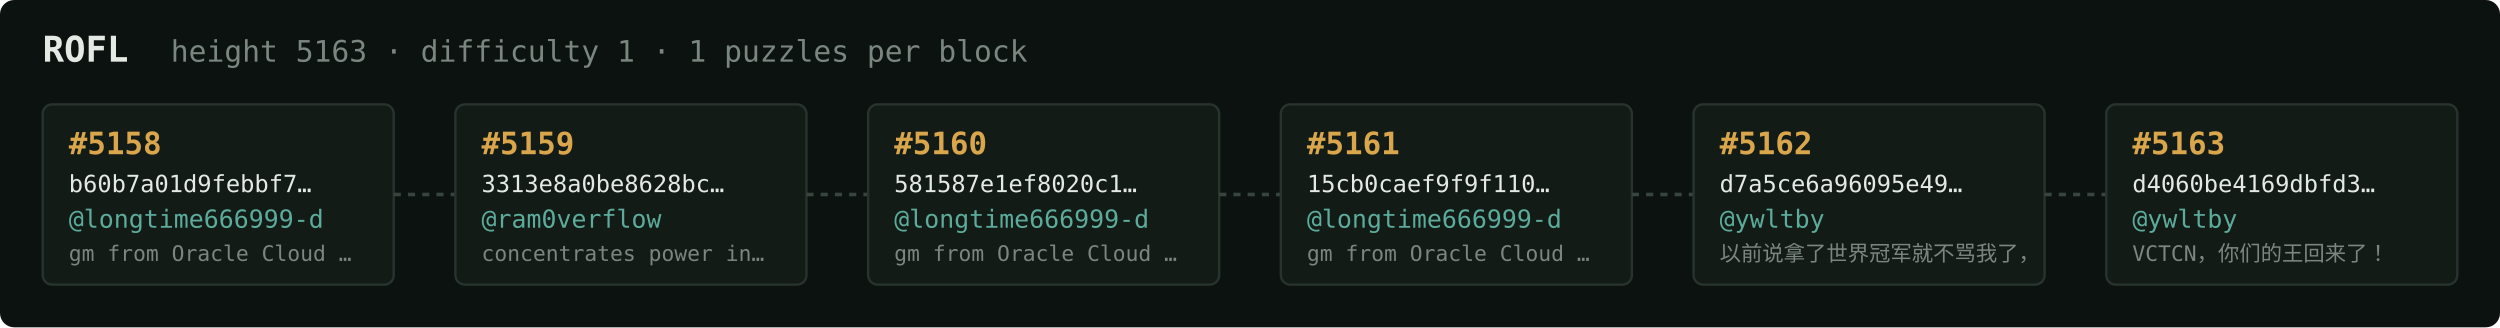
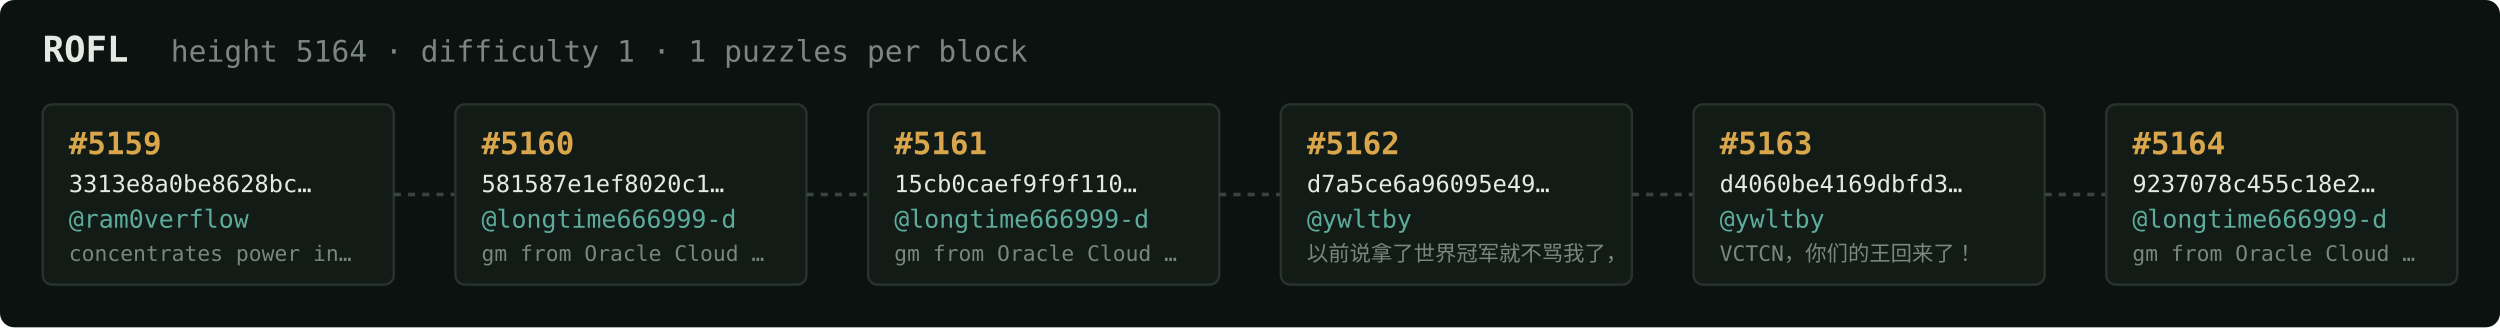
<svg xmlns="http://www.w3.org/2000/svg" width="1054" height="138" viewBox="0 0 1054 138" font-family="ui-monospace,SFMono-Regular,Menlo,monospace">
  <rect fill="#0c1210" width="1054" height="138" rx="6" />
  <text x="18" y="26" fill="#e5e9e3" font-size="15" font-weight="700">ROFL</text>
-   <text x="72" y="26" fill="#7a867f" font-size="12.5">height 5163 · difficulty 1 · 1 puzzles per block</text>
+   <text x="72" y="26" fill="#7a867f" font-size="12.5">height 5164 · difficulty 1 · 1 puzzles per block</text>
  <rect x="18" y="44" width="148" height="76" rx="4" fill="#131b17" stroke="#28332e" stroke-width="1" />
-   <text x="29" y="65" fill="#d9a64c" font-size="13" font-weight="700">#5158</text>
-   <text x="29" y="81" fill="#e5e9e3" font-size="10">b60b7a01d9febbf7…</text>
-   <text x="29" y="96" fill="#5cab9b" font-size="10.5">@longtime666999-d</text>
-   <text x="29" y="110" fill="#7a867f" font-size="9">gm from Oracle Cloud …</text>
+   <text x="29" y="65" fill="#d9a64c" font-size="13" font-weight="700">#5159</text>
+   <text x="29" y="81" fill="#e5e9e3" font-size="10">3313e8a0be8628bc…</text>
+   <text x="29" y="96" fill="#5cab9b" font-size="10.5">@ram0verflow</text>
+   <text x="29" y="110" fill="#7a867f" font-size="9">concentrates power in…</text>
  <line x1="166" y1="82.0" x2="192" y2="82.0" stroke="#38443e" stroke-width="1.5" stroke-dasharray="3 3" />
  <rect x="192" y="44" width="148" height="76" rx="4" fill="#131b17" stroke="#28332e" stroke-width="1" />
-   <text x="203" y="65" fill="#d9a64c" font-size="13" font-weight="700">#5159</text>
-   <text x="203" y="81" fill="#e5e9e3" font-size="10">3313e8a0be8628bc…</text>
-   <text x="203" y="96" fill="#5cab9b" font-size="10.5">@ram0verflow</text>
-   <text x="203" y="110" fill="#7a867f" font-size="9">concentrates power in…</text>
+   <text x="203" y="65" fill="#d9a64c" font-size="13" font-weight="700">#5160</text>
+   <text x="203" y="81" fill="#e5e9e3" font-size="10">581587e1ef8020c1…</text>
+   <text x="203" y="96" fill="#5cab9b" font-size="10.5">@longtime666999-d</text>
+   <text x="203" y="110" fill="#7a867f" font-size="9">gm from Oracle Cloud …</text>
  <line x1="340" y1="82.0" x2="366" y2="82.0" stroke="#38443e" stroke-width="1.5" stroke-dasharray="3 3" />
  <rect x="366" y="44" width="148" height="76" rx="4" fill="#131b17" stroke="#28332e" stroke-width="1" />
-   <text x="377" y="65" fill="#d9a64c" font-size="13" font-weight="700">#5160</text>
-   <text x="377" y="81" fill="#e5e9e3" font-size="10">581587e1ef8020c1…</text>
+   <text x="377" y="65" fill="#d9a64c" font-size="13" font-weight="700">#5161</text>
+   <text x="377" y="81" fill="#e5e9e3" font-size="10">15cb0caef9f9f110…</text>
  <text x="377" y="96" fill="#5cab9b" font-size="10.5">@longtime666999-d</text>
  <text x="377" y="110" fill="#7a867f" font-size="9">gm from Oracle Cloud …</text>
  <line x1="514" y1="82.0" x2="540" y2="82.0" stroke="#38443e" stroke-width="1.5" stroke-dasharray="3 3" />
  <rect x="540" y="44" width="148" height="76" rx="4" fill="#131b17" stroke="#28332e" stroke-width="1" />
-   <text x="551" y="65" fill="#d9a64c" font-size="13" font-weight="700">#5161</text>
-   <text x="551" y="81" fill="#e5e9e3" font-size="10">15cb0caef9f9f110…</text>
-   <text x="551" y="96" fill="#5cab9b" font-size="10.5">@longtime666999-d</text>
-   <text x="551" y="110" fill="#7a867f" font-size="9">gm from Oracle Cloud …</text>
+   <text x="551" y="65" fill="#d9a64c" font-size="13" font-weight="700">#5162</text>
+   <text x="551" y="81" fill="#e5e9e3" font-size="10">d7a5ce6a96095e49…</text>
+   <text x="551" y="96" fill="#5cab9b" font-size="10.5">@ywltby</text>
+   <text x="551" y="110" fill="#7a867f" font-size="9">以前说拿了世界冠军就不骂我了，</text>
  <line x1="688" y1="82.0" x2="714" y2="82.0" stroke="#38443e" stroke-width="1.5" stroke-dasharray="3 3" />
  <rect x="714" y="44" width="148" height="76" rx="4" fill="#131b17" stroke="#28332e" stroke-width="1" />
-   <text x="725" y="65" fill="#d9a64c" font-size="13" font-weight="700">#5162</text>
-   <text x="725" y="81" fill="#e5e9e3" font-size="10">d7a5ce6a96095e49…</text>
+   <text x="725" y="65" fill="#d9a64c" font-size="13" font-weight="700">#5163</text>
+   <text x="725" y="81" fill="#e5e9e3" font-size="10">d4060be4169dbfd3…</text>
  <text x="725" y="96" fill="#5cab9b" font-size="10.5">@ywltby</text>
-   <text x="725" y="110" fill="#7a867f" font-size="9">以前说拿了世界冠军就不骂我了，</text>
+   <text x="725" y="110" fill="#7a867f" font-size="9">VCTCN，你们的王回来了！</text>
  <line x1="862" y1="82.0" x2="888" y2="82.0" stroke="#38443e" stroke-width="1.5" stroke-dasharray="3 3" />
  <rect x="888" y="44" width="148" height="76" rx="4" fill="#131b17" stroke="#28332e" stroke-width="1" />
-   <text x="899" y="65" fill="#d9a64c" font-size="13" font-weight="700">#5163</text>
-   <text x="899" y="81" fill="#e5e9e3" font-size="10">d4060be4169dbfd3…</text>
-   <text x="899" y="96" fill="#5cab9b" font-size="10.5">@ywltby</text>
-   <text x="899" y="110" fill="#7a867f" font-size="9">VCTCN，你们的王回来了！</text>
+   <text x="899" y="65" fill="#d9a64c" font-size="13" font-weight="700">#5164</text>
+   <text x="899" y="81" fill="#e5e9e3" font-size="10">9237078c455c18e2…</text>
+   <text x="899" y="96" fill="#5cab9b" font-size="10.5">@longtime666999-d</text>
+   <text x="899" y="110" fill="#7a867f" font-size="9">gm from Oracle Cloud …</text>
</svg>
